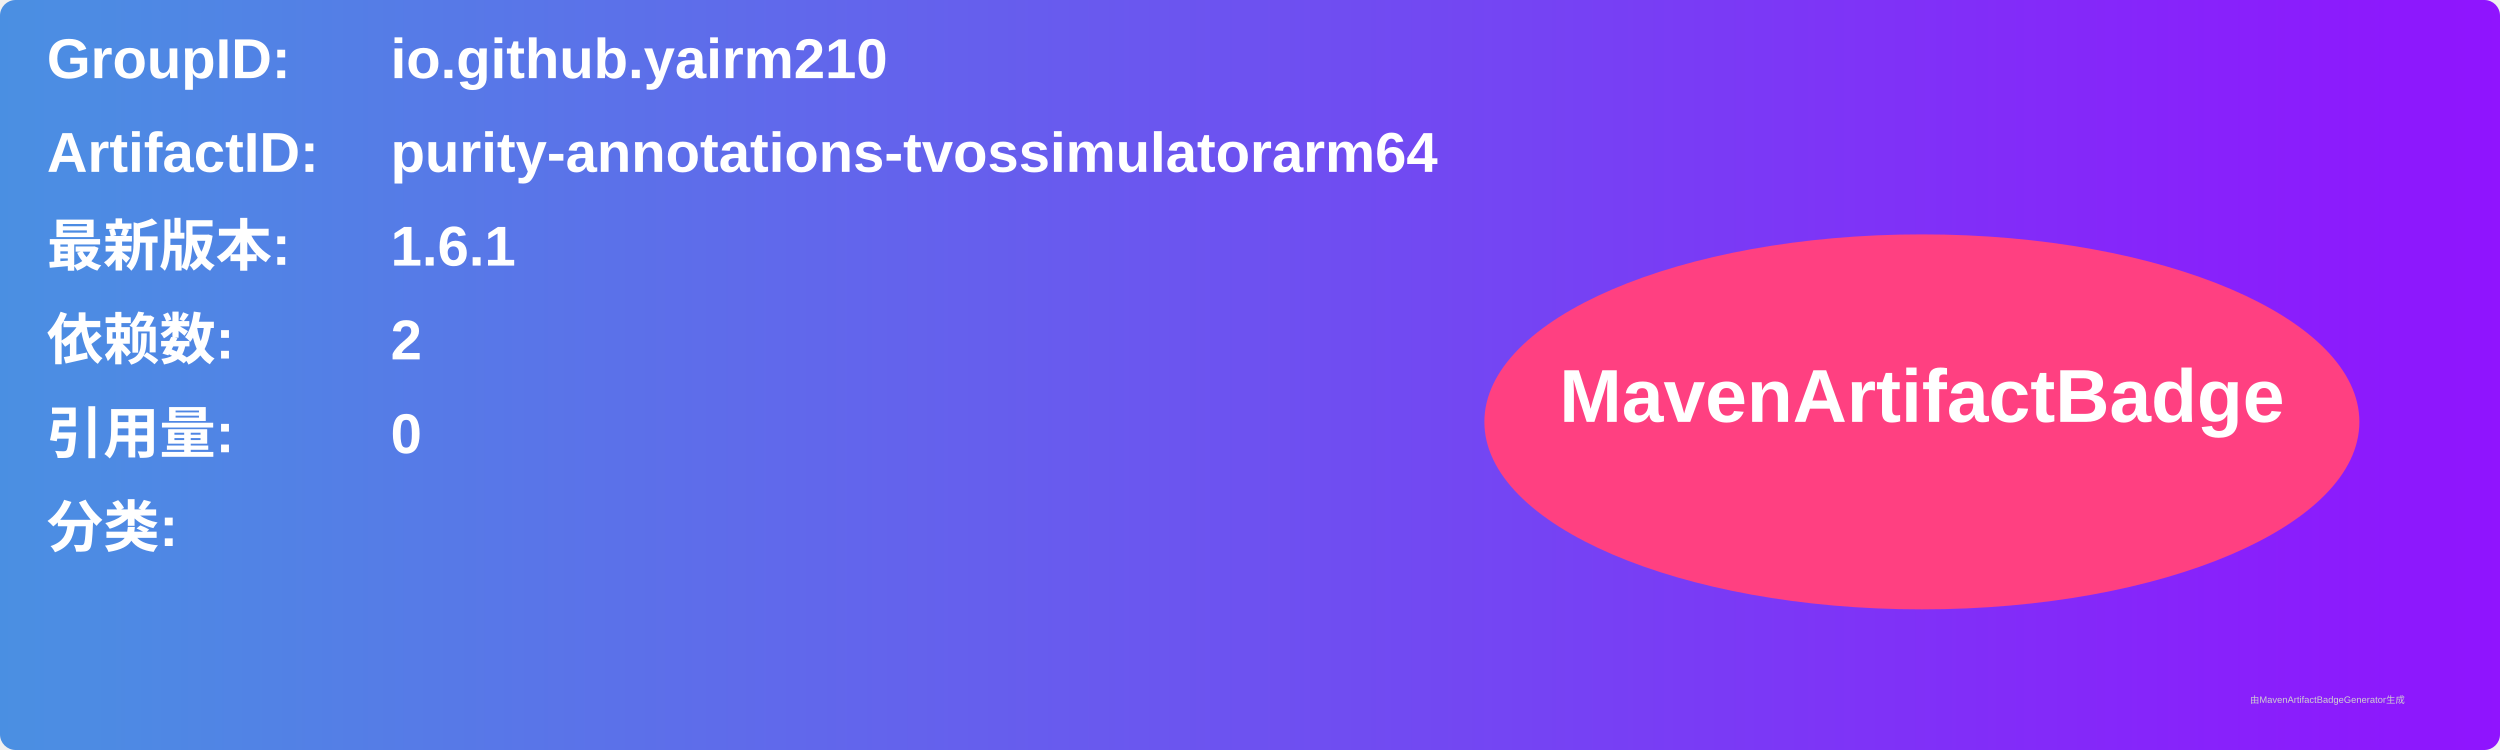
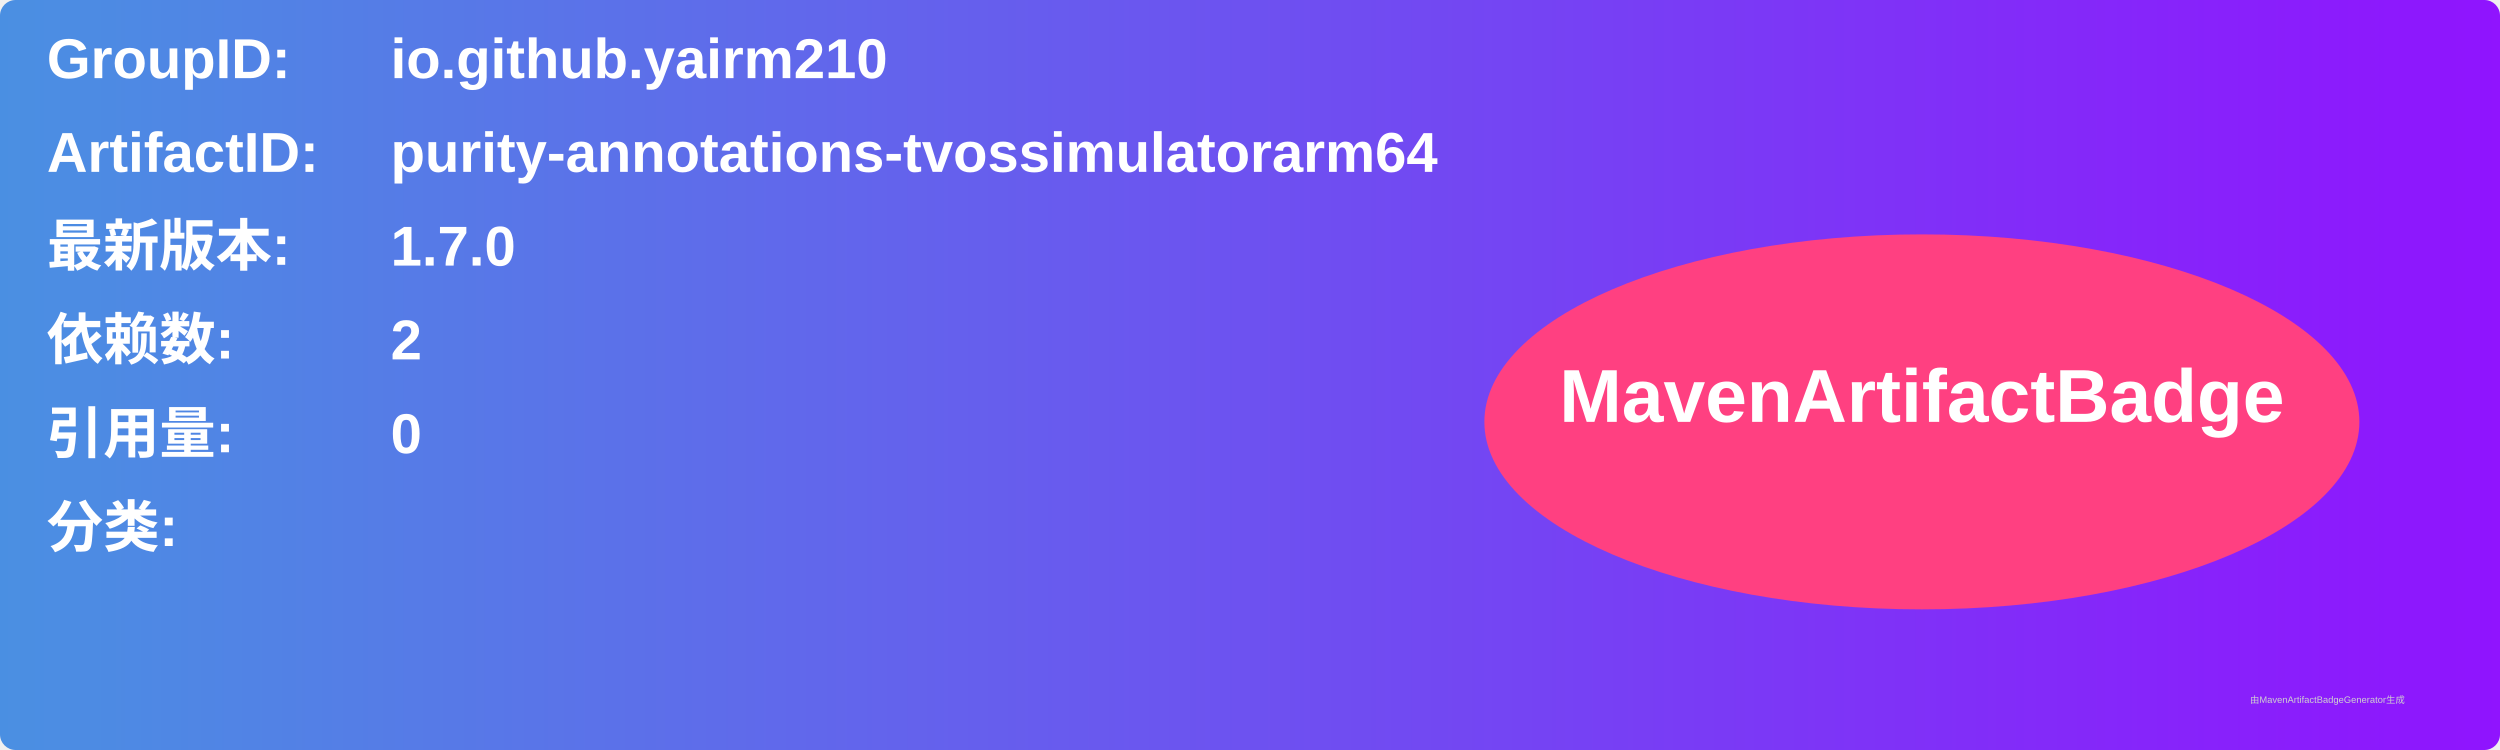
<svg xmlns="http://www.w3.org/2000/svg" width="800" height="240" viewBox="0 0 800 240">
  <linearGradient id="grad" x1="0%" y1="0%" x2="100%" y2="0%">
    <stop offset="0%" stop-color="#4a90e2" />
    <stop offset="100%" stop-color="#9013fe" />
  </linearGradient>
  <rect width="100%" height="100%" rx="5" ry="5" fill="url(#grad)" />
  <g transform="translate(15, 15)">
    <text x="0" y="10" font-family="Arial" font-size="18" fill="white" font-weight="bold" width="260">GroupID:</text>
    <text x="110" y="10" font-family="Arial" font-size="18" fill="white" font-weight="bold" width="460">io.github.yairm210</text>
    <text x="0" y="40" font-family="Arial" font-size="18" fill="white" font-weight="bold" width="260">ArtifactID:</text>
    <text x="110" y="40" font-family="Arial" font-size="18" fill="white" font-weight="bold" width="460">purity-annotations-tvossimulatorarm64</text>
    <text x="0" y="70" font-family="Arial" font-size="18" fill="white" font-weight="bold">最新版本:</text>
    <text x="110" y="70" font-family="Arial" font-size="18" fill="white" font-weight="bold">
-       <tspan font-weight="bold">1.6.1</tspan>
+       <tspan font-weight="bold">1.7.0</tspan>
    </text>
    <text x="0" y="100" font-family="Arial" font-size="18" fill="white" font-weight="bold">依赖数: </text>
    <text x="110" y="100" font-family="Arial" font-size="18" fill="white">
      <tspan font-weight="bold">2</tspan>
    </text>
    <text x="0" y="130" font-family="Arial" font-size="18" fill="white" font-weight="bold">引用量: </text>
    <text x="110" y="130" font-family="Arial" font-size="18" fill="white">
      <tspan font-weight="bold">0</tspan>
    </text>
    <text x="0" y="160" font-family="Arial" font-size="18" fill="white" font-weight="bold">分类:</text>
    <text x="10" y="190" font-family="Arial" font-size="10" fill="white">
      <tspan font-weight="bold" />
    </text>
    <ellipse cx="600" cy="120" rx="140" ry="60" fill="#ff4081" />
    <text x="600" y="120" text-anchor="middle" font-family="Arial" font-size="24" fill="white" font-weight="bold">MavenArtifactBadge</text>
  </g>
  <text x="720" y="225" font-family="Arial" font-size="3" fill="#d0d0d0">由MavenArtifactBadgeGenerator生成</text>
</svg>
